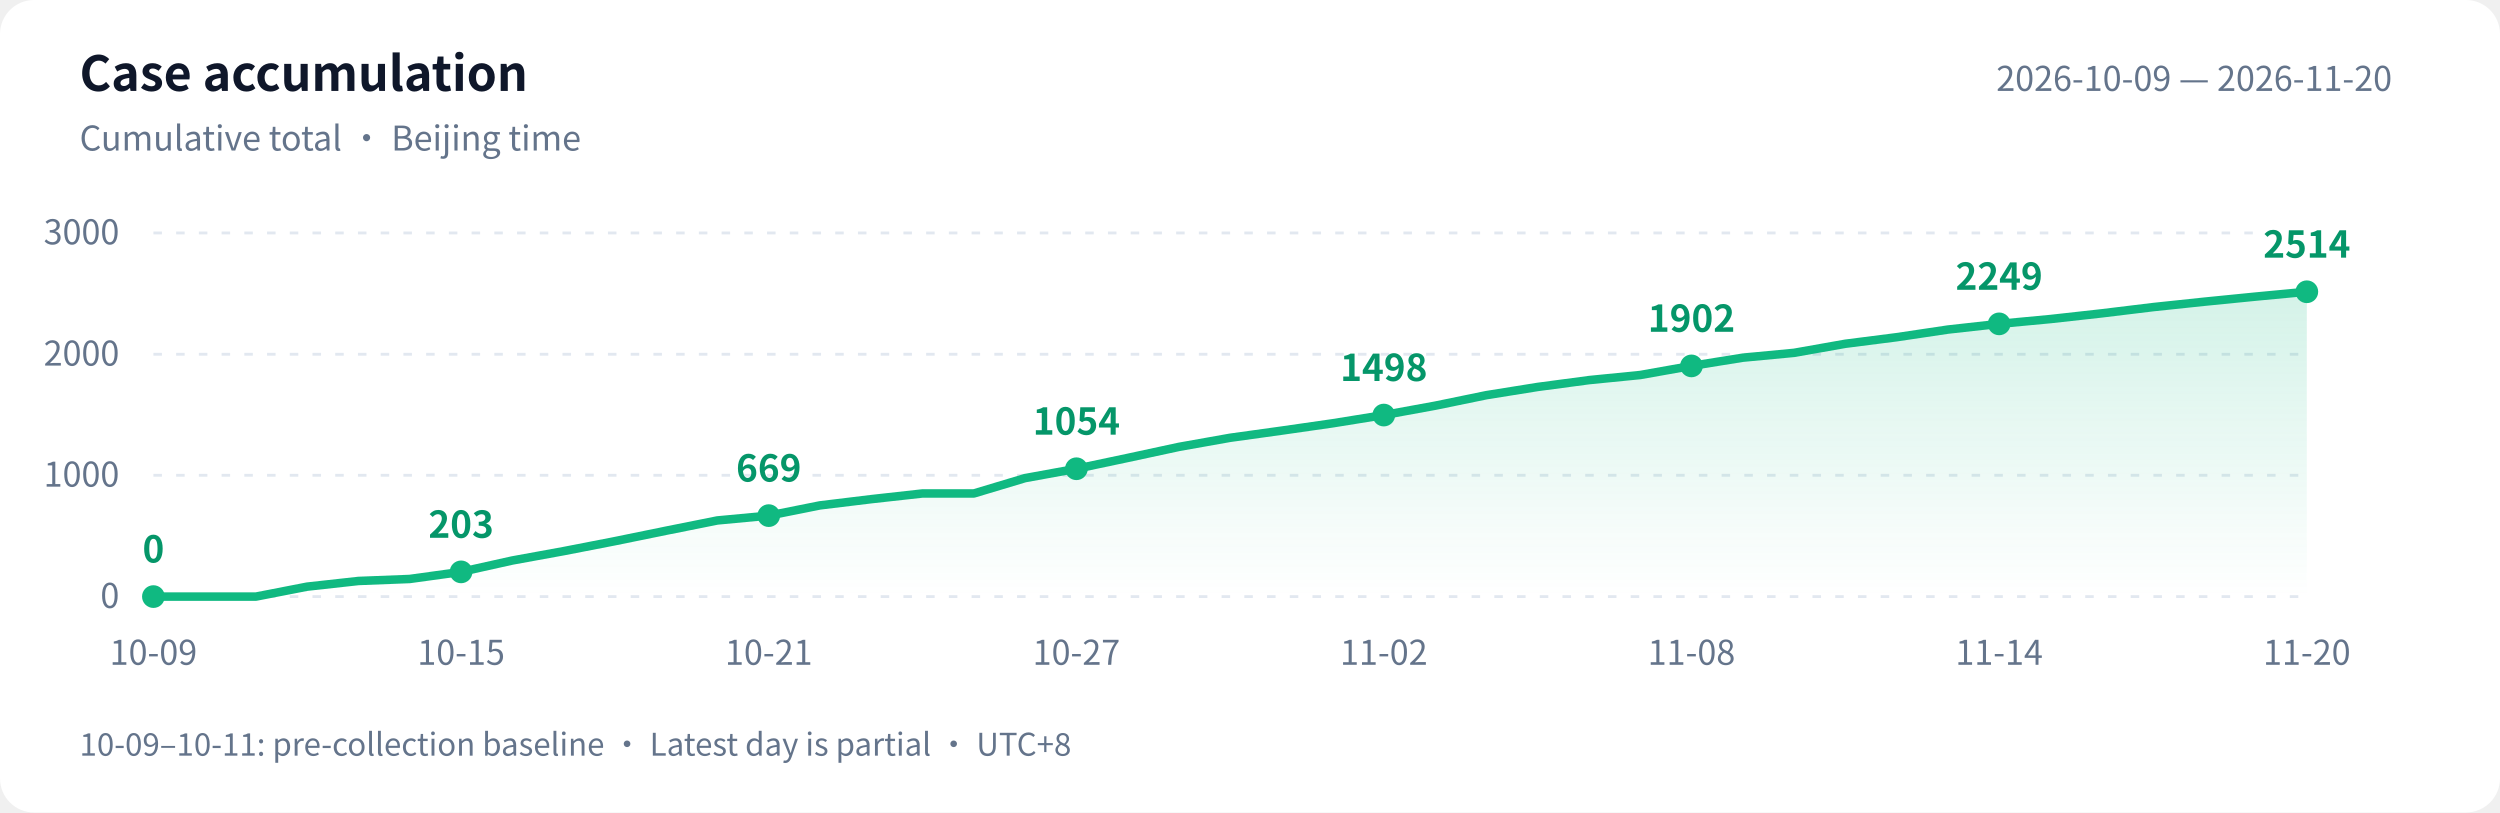
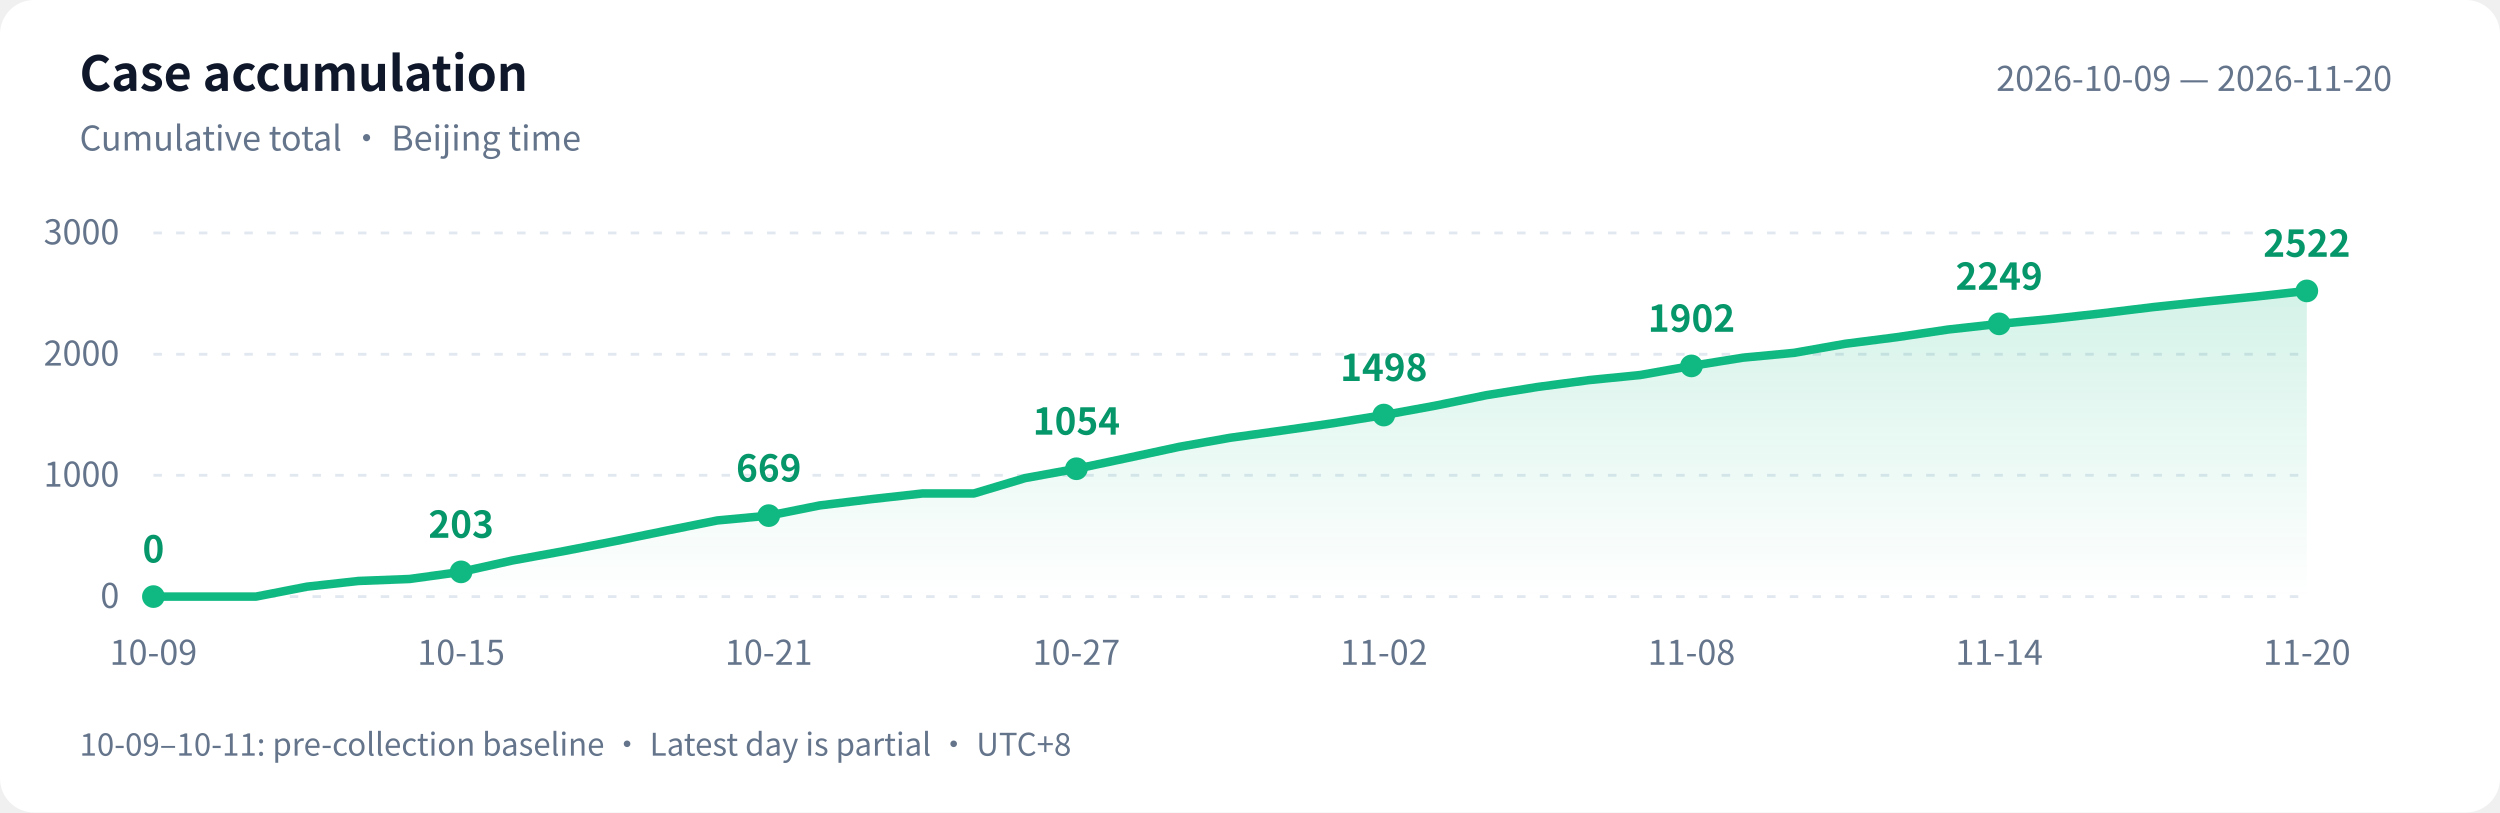
<svg xmlns="http://www.w3.org/2000/svg" width="880" height="286" viewBox="0 0 880 286" role="img" aria-labelledby="title desc">
  <defs>
    <linearGradient id="area" x1="0" y1="0" x2="0" y2="1">
      <stop offset="0" stop-color="#10b981" stop-opacity=".18" />
      <stop offset="1" stop-color="#10b981" stop-opacity="0" />
    </linearGradient>
  </defs>
  <style>text{font-family:-apple-system,BlinkMacSystemFont,"PingFang SC","Microsoft YaHei","WenQuanYi Zen Hei","Segoe UI","Noto Sans CJK SC",sans-serif;fill:#64748b;font-size:12px}.bg{fill:#fff}.heading{fill:#0f172a;font-size:17px;font-weight:600}.grid{stroke:#e2e8f0;stroke-dasharray:3 5}.value{fill:#059669;font-size:13px;font-weight:600}@media(prefers-color-scheme:dark){.bg{fill:#0d1117}text{fill:#8b949e}.heading{fill:#e6edf3}.grid{stroke:#30363d}.value{fill:#34d399}}</style>
  <rect class="bg" width="880" height="286" rx="12" />
  <text class="heading" x="28" y="32">Case accumulation</text>
  <text x="28" y="53">Cumulative total · Beijing time</text>
  <text x="842" y="32" text-anchor="end">2026-10-09 — 2026-11-20</text>
  <path class="grid" d="M 54 210.0 H 812" />
  <text x="42" y="214.0" text-anchor="end">0</text>
  <path class="grid" d="M 54 167.3 H 812" />
  <text x="42" y="171.3" text-anchor="end">1000</text>
  <path class="grid" d="M 54 124.7 H 812" />
  <text x="42" y="128.7" text-anchor="end">2000</text>
  <path class="grid" d="M 54 82.0 H 812" />
  <text x="42" y="86.0" text-anchor="end">3000</text>
-   <path d="M 54 210 L 54.0 210.0 L 72.0 210.0 L 90.1 210.0 L 108.1 206.5 L 126.2 204.5 L 144.2 203.8 L 162.3 201.3 L 180.3 197.3 L 198.4 194.0 L 216.4 190.5 L 234.5 186.8 L 252.5 183.2 L 270.6 181.5 L 288.6 177.9 L 306.7 175.7 L 324.7 173.7 L 342.8 173.7 L 360.8 168.3 L 378.9 165.0 L 396.9 161.2 L 415.0 157.3 L 433.0 154.1 L 451.0 151.6 L 469.1 149.0 L 487.1 146.1 L 505.2 142.8 L 523.2 139.1 L 541.3 136.2 L 559.3 133.8 L 577.4 132.0 L 595.4 128.8 L 613.5 125.9 L 631.5 124.2 L 649.6 121.0 L 667.6 118.7 L 685.7 116.0 L 703.7 114.0 L 721.8 112.3 L 739.8 110.3 L 757.9 108.1 L 775.9 106.2 L 794.0 104.4 L 812.0 102.7 L 812.0 210 Z" fill="url(#area)" />
-   <polyline points="54.0,210.0 72.0,210.0 90.1,210.0 108.1,206.5 126.2,204.5 144.2,203.8 162.3,201.3 180.3,197.3 198.4,194.0 216.4,190.5 234.5,186.8 252.5,183.2 270.6,181.5 288.6,177.9 306.7,175.7 324.7,173.7 342.8,173.7 360.8,168.3 378.9,165.0 396.9,161.2 415.0,157.3 433.0,154.1 451.0,151.6 469.1,149.0 487.1,146.1 505.2,142.8 523.2,139.1 541.3,136.2 559.3,133.8 577.4,132.0 595.4,128.8 613.5,125.9 631.5,124.2 649.6,121.0 667.6,118.7 685.7,116.0 703.7,114.0 721.8,112.3 739.8,110.3 757.9,108.1 775.9,106.2 794.0,104.4 812.0,102.7" fill="none" stroke="#10b981" stroke-width="3" stroke-linejoin="round" stroke-linecap="round" />
+   <path d="M 54 210 L 54.0 210.0 L 72.0 210.0 L 90.1 210.0 L 108.1 206.5 L 126.2 204.5 L 144.2 203.8 L 162.3 201.3 L 180.3 197.3 L 198.4 194.0 L 216.4 190.5 L 234.5 186.8 L 252.5 183.2 L 270.6 181.5 L 288.6 177.9 L 306.7 175.7 L 324.7 173.7 L 342.8 173.7 L 360.8 168.3 L 378.9 165.0 L 396.9 161.2 L 415.0 157.3 L 433.0 154.1 L 451.0 151.6 L 469.1 149.0 L 487.1 146.1 L 505.2 142.8 L 523.2 139.1 L 541.3 136.2 L 559.3 133.8 L 577.4 132.0 L 595.4 128.8 L 613.5 125.9 L 631.5 124.2 L 649.6 121.0 L 667.6 118.7 L 685.7 116.0 L 703.7 114.0 L 721.8 112.3 L 739.8 110.3 L 757.9 108.1 L 775.9 106.2 L 794.0 104.4 L 812.0 102.4 L 812.0 210 Z" fill="url(#area)" />
+   <polyline points="54.0,210.0 72.0,210.0 90.1,210.0 108.1,206.5 126.2,204.5 144.2,203.8 162.3,201.3 180.3,197.3 198.4,194.0 216.4,190.5 234.5,186.8 252.5,183.2 270.6,181.5 288.6,177.9 306.7,175.7 324.7,173.7 342.8,173.7 360.8,168.3 378.9,165.0 396.9,161.2 415.0,157.3 433.0,154.1 451.0,151.6 469.1,149.0 487.1,146.1 505.2,142.8 523.2,139.1 541.3,136.2 559.3,133.8 577.4,132.0 595.4,128.8 613.5,125.9 631.5,124.2 649.6,121.0 667.6,118.7 685.7,116.0 703.7,114.0 721.8,112.3 739.8,110.3 757.9,108.1 775.9,106.2 794.0,104.4 812.0,102.4" fill="none" stroke="#10b981" stroke-width="3" stroke-linejoin="round" stroke-linecap="round" />
  <circle cx="54.0" cy="210.0" r="4" fill="#10b981" />
  <text class="value" x="54.0" y="198.0" text-anchor="middle">0</text>
  <text x="54.0" y="234" text-anchor="middle">10-09</text>
  <circle cx="162.3" cy="201.3" r="4" fill="#10b981" />
  <text class="value" x="162.3" y="189.3" text-anchor="middle">203</text>
  <text x="162.3" y="234" text-anchor="middle">10-15</text>
  <circle cx="270.6" cy="181.5" r="4" fill="#10b981" />
  <text class="value" x="270.6" y="169.5" text-anchor="middle">669</text>
  <text x="270.6" y="234" text-anchor="middle">10-21</text>
  <circle cx="378.9" cy="165.0" r="4" fill="#10b981" />
  <text class="value" x="378.9" y="153.0" text-anchor="middle">1054</text>
  <text x="378.9" y="234" text-anchor="middle">10-27</text>
  <circle cx="487.1" cy="146.1" r="4" fill="#10b981" />
  <text class="value" x="487.1" y="134.1" text-anchor="middle">1498</text>
  <text x="487.1" y="234" text-anchor="middle">11-02</text>
  <circle cx="595.4" cy="128.8" r="4" fill="#10b981" />
  <text class="value" x="595.4" y="116.8" text-anchor="middle">1902</text>
  <text x="595.4" y="234" text-anchor="middle">11-08</text>
  <circle cx="703.7" cy="114.0" r="4" fill="#10b981" />
  <text class="value" x="703.7" y="102.0" text-anchor="middle">2249</text>
  <text x="703.7" y="234" text-anchor="middle">11-14</text>
-   <circle cx="812.0" cy="102.7" r="4" fill="#10b981" />
-   <text class="value" x="812.0" y="90.7" text-anchor="middle">2514</text>
+   <circle cx="812.0" cy="102.4" r="4" fill="#10b981" />
+   <text class="value" x="812.0" y="90.4" text-anchor="middle">2522</text>
  <text x="812.0" y="234" text-anchor="middle">11-20</text>
  <text x="28" y="266" style="font-size:11px">10-09–10-11: pre-collection baseline · Latest day is partial · UTC+8</text>
</svg>
